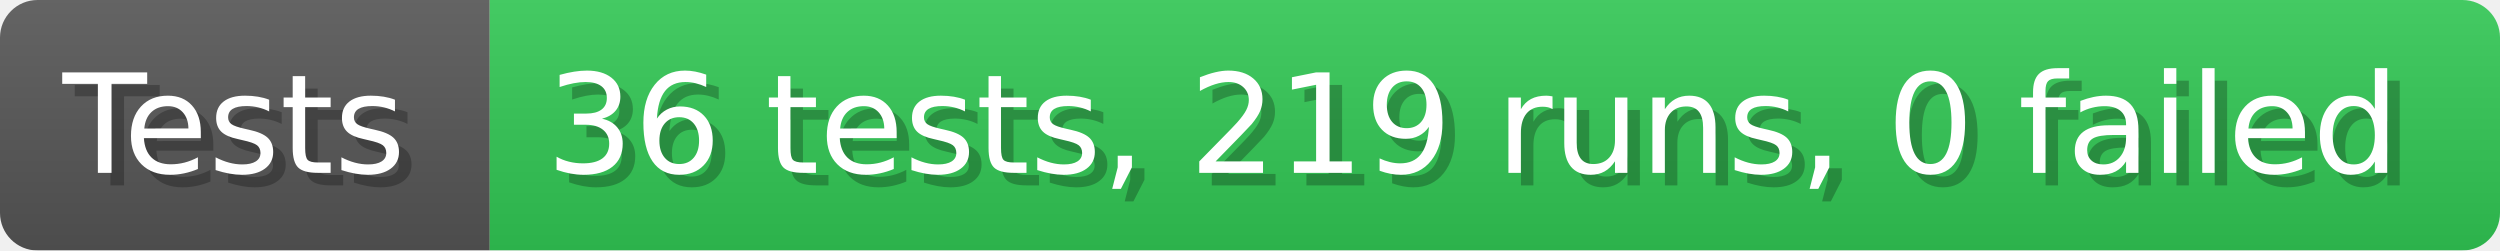
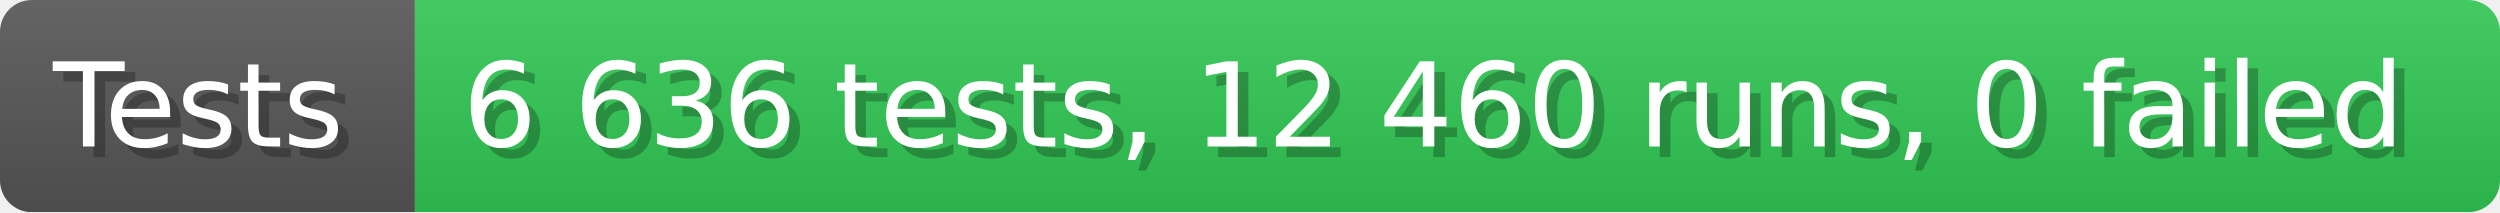
- <svg xmlns="http://www.w3.org/2000/svg" width="199.6" height="20" viewBox="0 0 1996 200" role="img" aria-label="Tests: 36 tests, 219 runs, 0 failed">
+ <svg xmlns="http://www.w3.org/2000/svg" width="235.6" height="20" viewBox="0 0 2356 200" role="img" aria-label="Tests: 6 636 tests, 12 460 runs, 0 failed">
  <linearGradient id="a" x2="0" y2="100%">
    <stop offset="0" stop-opacity=".1" stop-color="#EEE" />
    <stop offset="1" stop-opacity=".1" />
  </linearGradient>
  <mask id="m">
-     <rect width="1996" height="200" rx="30" fill="#FFF" />
+     <rect width="2356" height="200" rx="30" fill="#FFF" />
  </mask>
  <g mask="url(#m)">
    <rect width="391" height="200" fill="#555" />
-     <rect width="1605" height="200" fill="#31c653" x="391" />
-     <rect width="1996" height="200" fill="url(#a)" />
+     <rect width="1965" height="200" fill="#31c653" x="391" />
+     <rect width="2356" height="200" fill="url(#a)" />
  </g>
  <g aria-hidden="true" fill="#fff" text-anchor="start" font-family="Verdana,DejaVu Sans,sans-serif" font-size="110">
    <text x="60" y="148" textLength="291" fill="#000" opacity="0.25">Tests</text>
    <text x="50" y="138" textLength="291">Tests</text>
-     <text x="446" y="148" textLength="1505" fill="#000" opacity="0.25">36 tests, 219 runs, 0 failed</text>
-     <text x="436" y="138" textLength="1505">36 tests, 219 runs, 0 failed</text>
+     <text x="446" y="148" textLength="1865" fill="#000" opacity="0.25">6 636 tests, 12 460 runs, 0 failed</text>
+     <text x="436" y="138" textLength="1865">6 636 tests, 12 460 runs, 0 failed</text>
  </g>
</svg>
